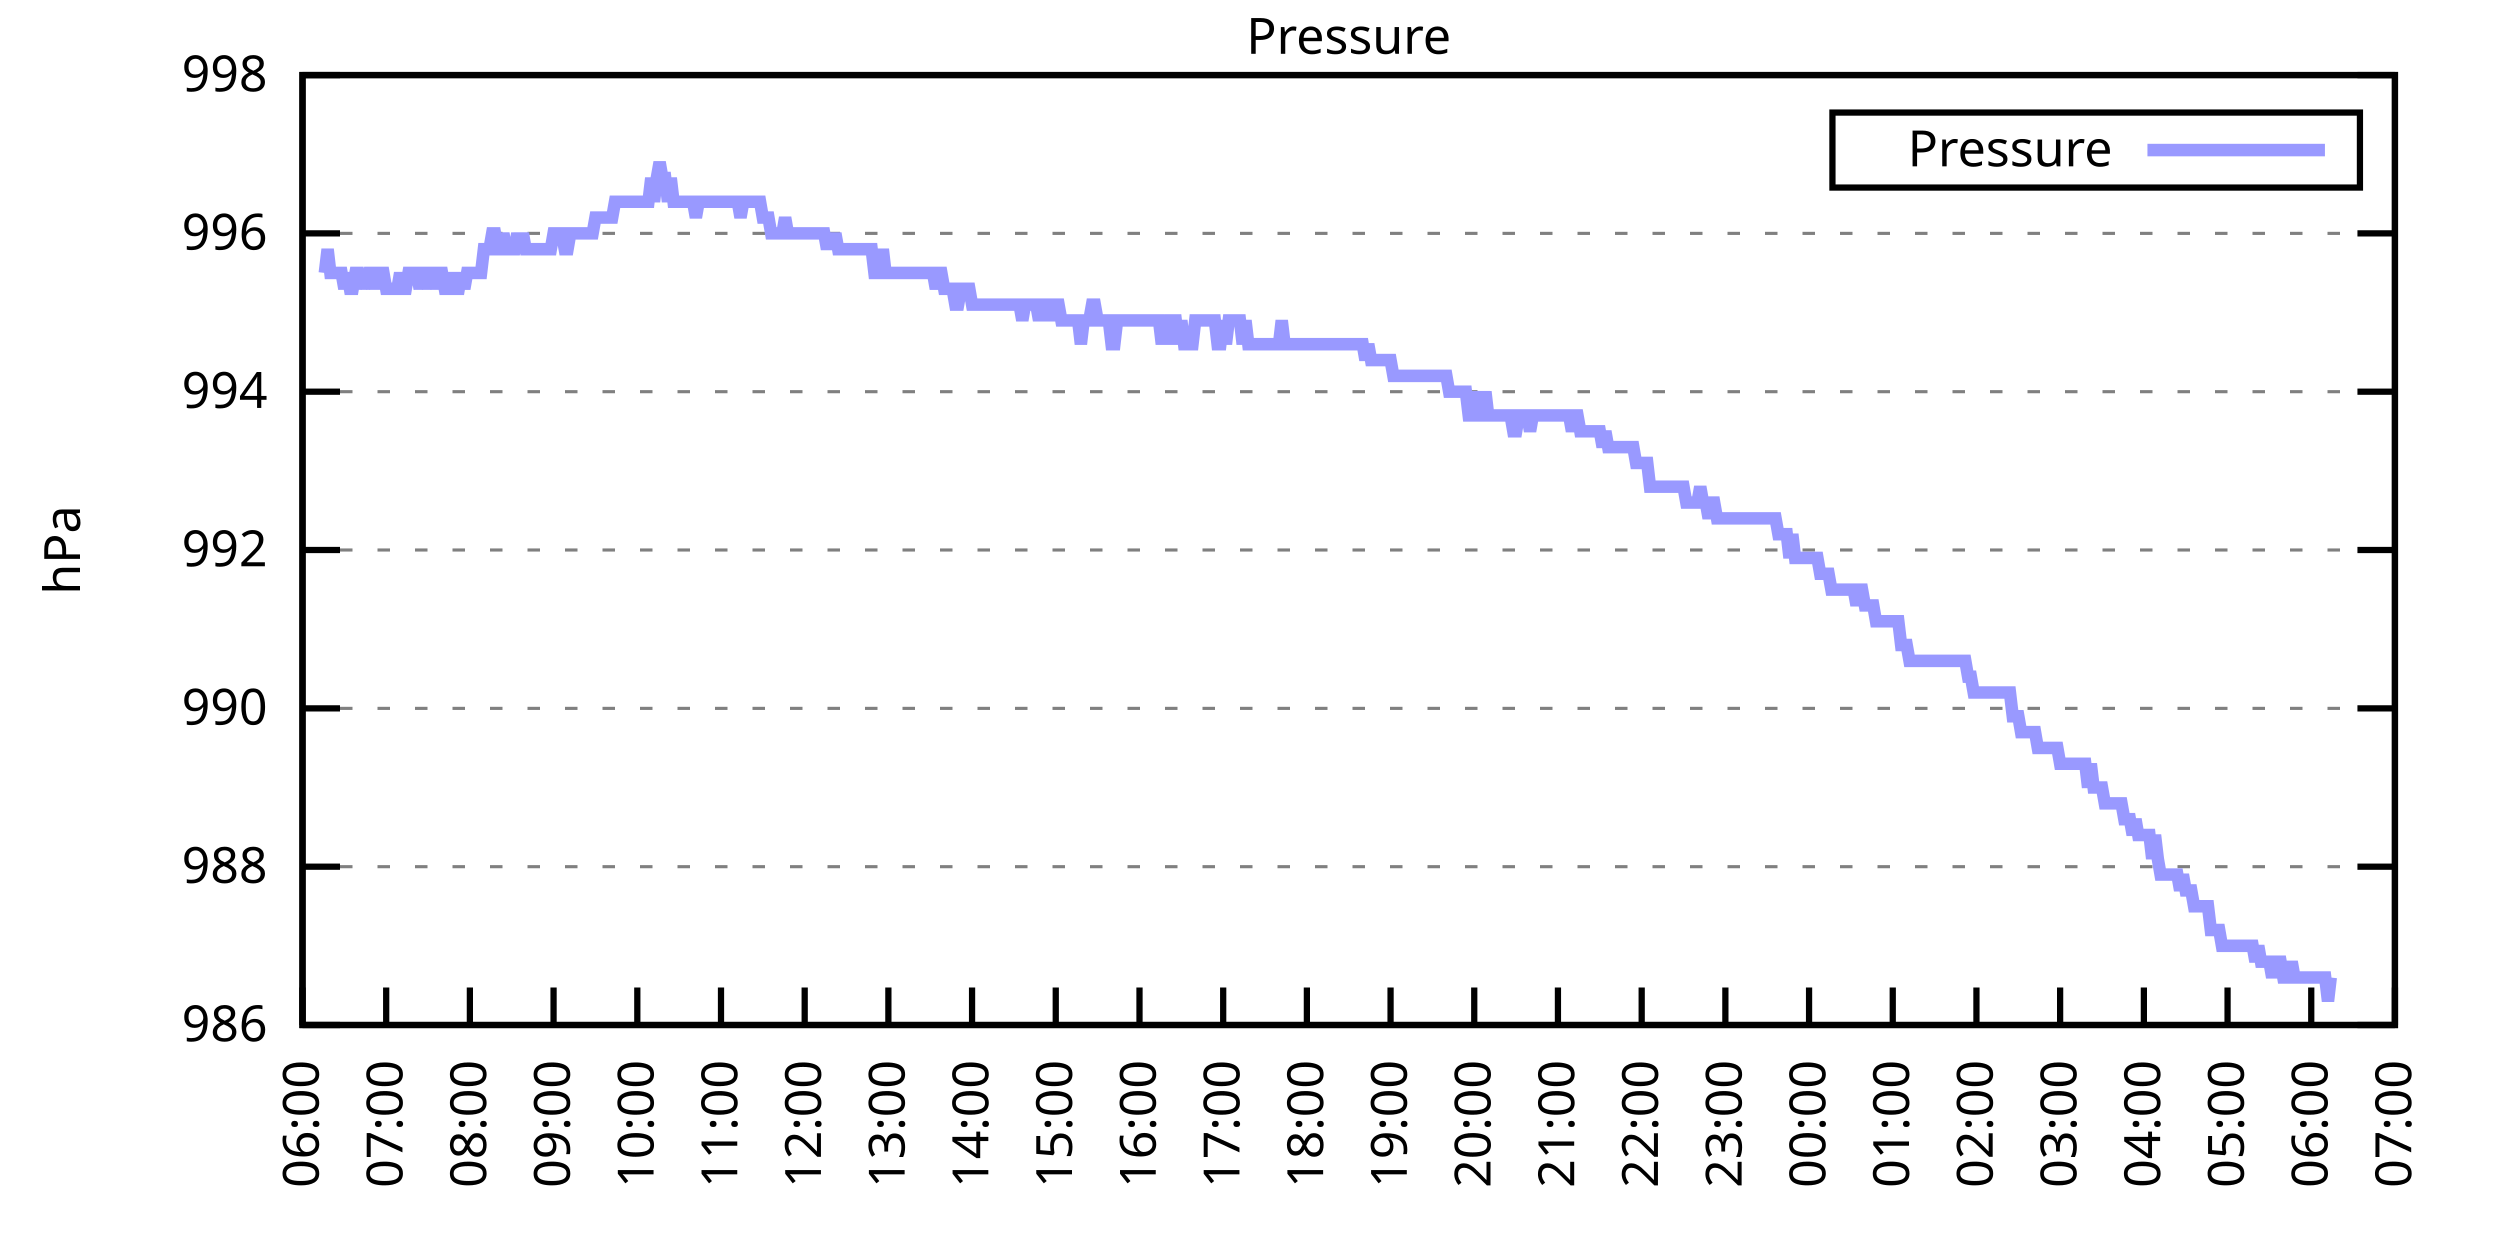
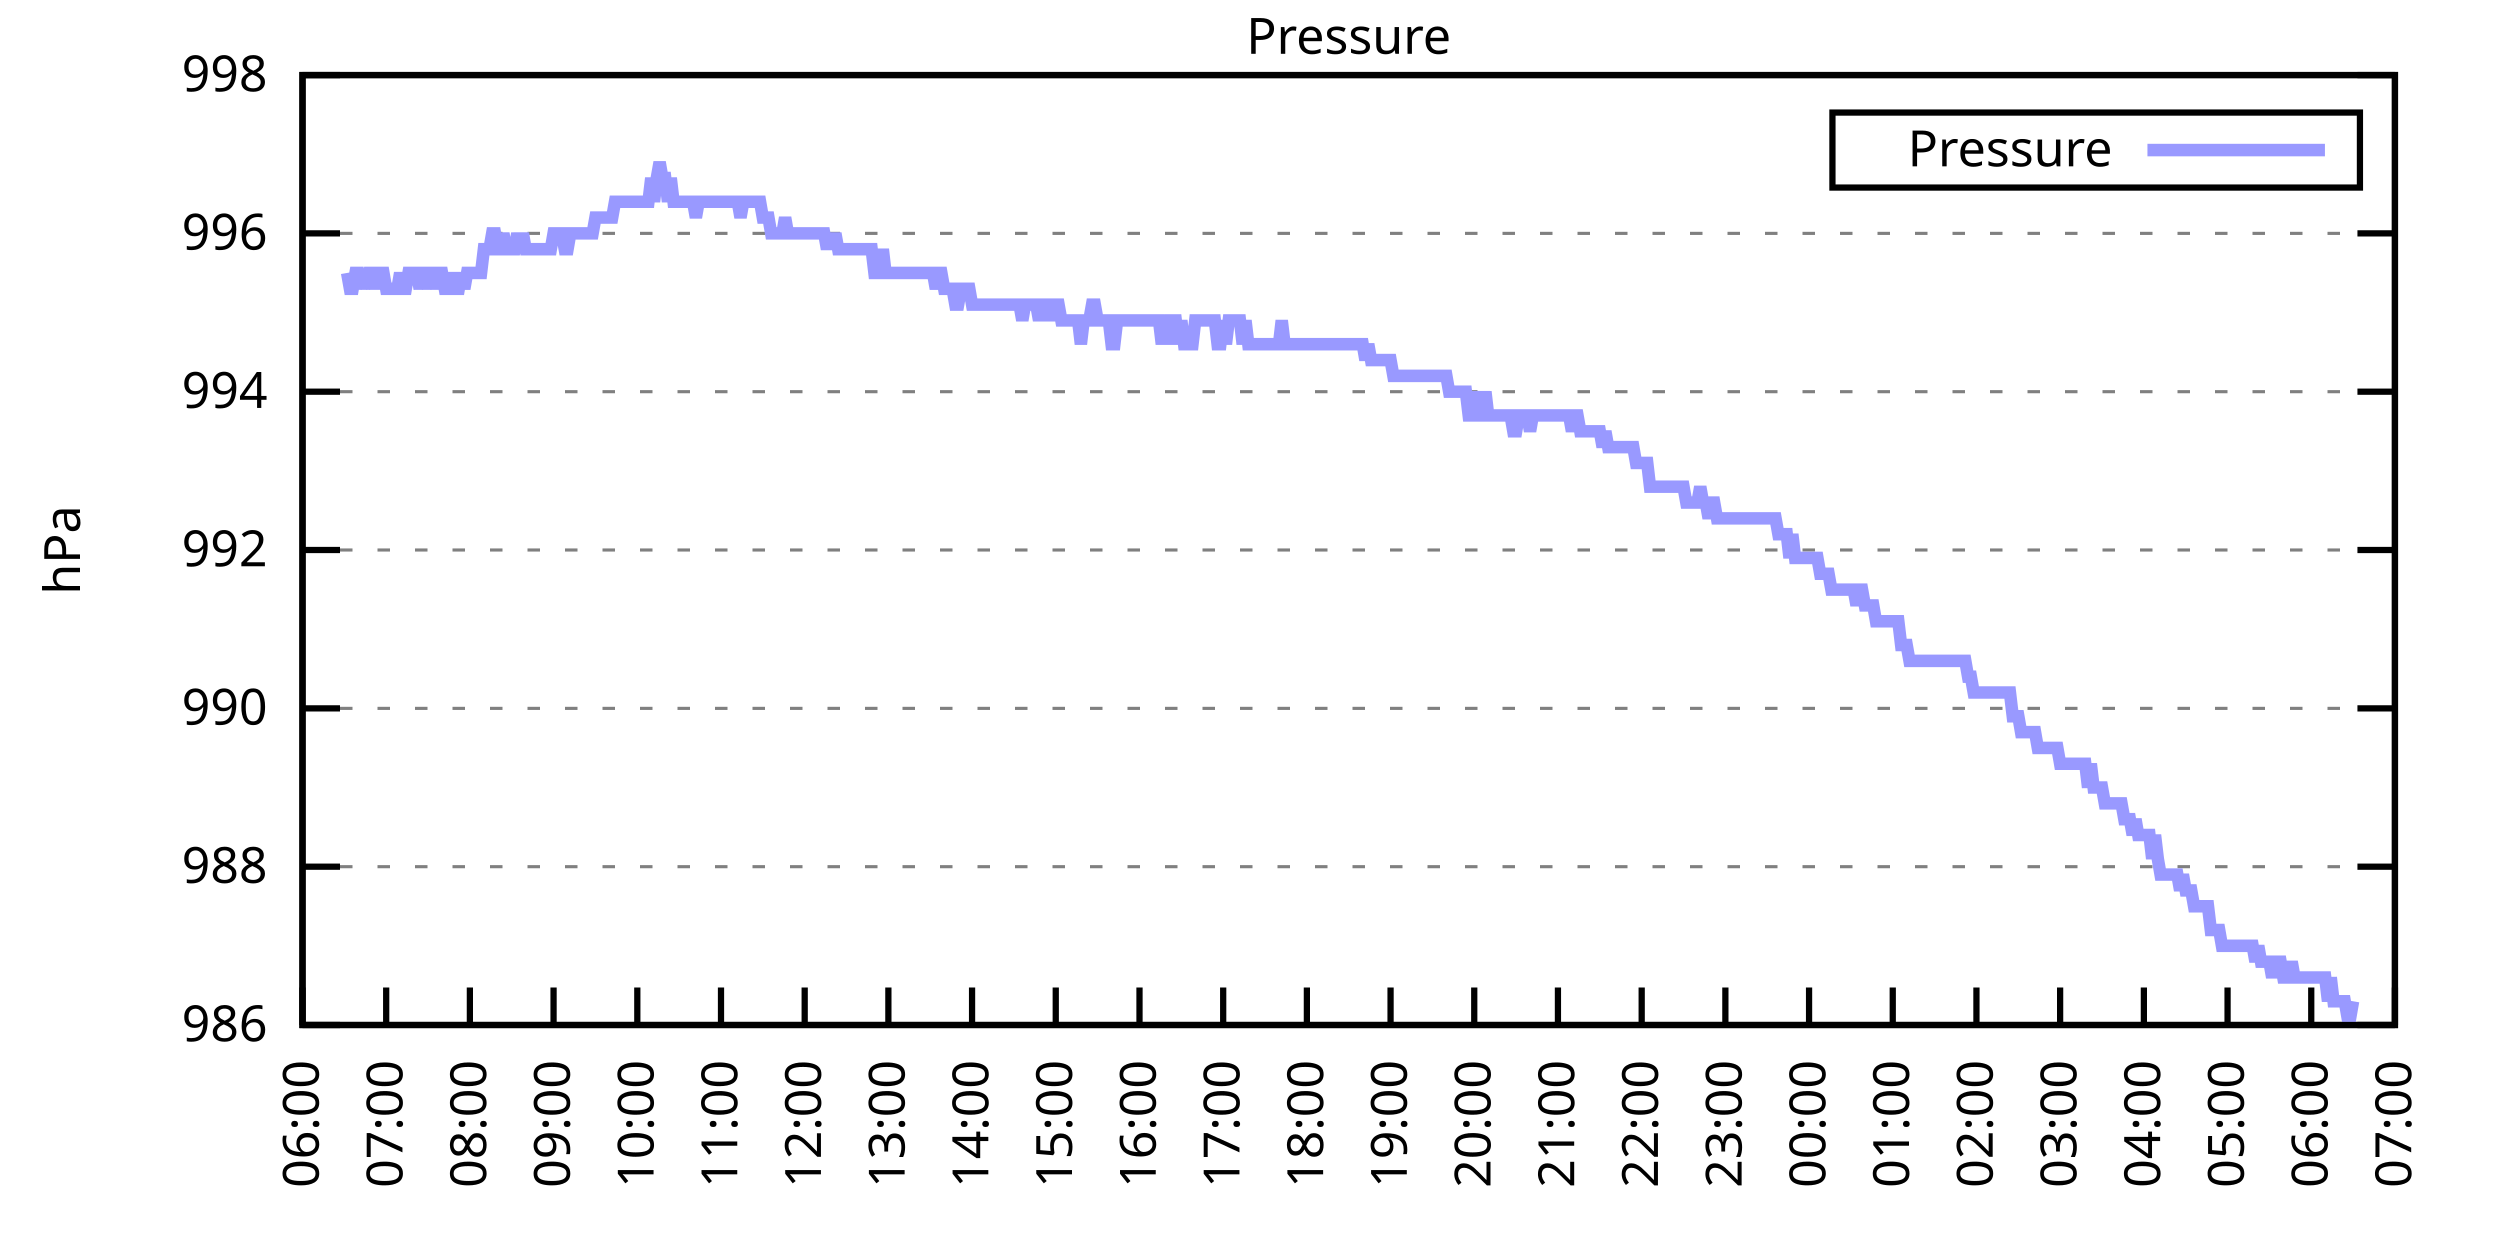
<svg xmlns="http://www.w3.org/2000/svg" xmlns:xlink="http://www.w3.org/1999/xlink" width="400" height="200" viewBox="0 0 400 200">
  <g id="gnuplot_canvas">
    <rect x="0" y="0" width="400" height="200" fill="none" />
    <defs>
      <circle id="gpDot" r="0.5" stroke-width="0.5" stroke="currentColor" />
      <path id="gpPt0" stroke-width="0.333" stroke="currentColor" d="M-1,0 h2 M0,-1 v2" />
      <path id="gpPt1" stroke-width="0.333" stroke="currentColor" d="M-1,-1 L1,1 M1,-1 L-1,1" />
      <path id="gpPt2" stroke-width="0.333" stroke="currentColor" d="M-1,0 L1,0 M0,-1 L0,1 M-1,-1 L1,1 M-1,1 L1,-1" />
      <rect id="gpPt3" stroke-width="0.333" stroke="currentColor" x="-1" y="-1" width="2" height="2" />
      <rect id="gpPt4" stroke-width="0.333" stroke="currentColor" fill="currentColor" x="-1" y="-1" width="2" height="2" />
      <circle id="gpPt5" stroke-width="0.333" stroke="currentColor" cx="0" cy="0" r="1" />
      <use xlink:href="#gpPt5" id="gpPt6" fill="currentColor" stroke="none" />
      <path id="gpPt7" stroke-width="0.333" stroke="currentColor" d="M0,-1.33 L-1.33,0.67 L1.33,0.67 z" />
      <use xlink:href="#gpPt7" id="gpPt8" fill="currentColor" stroke="none" />
      <use xlink:href="#gpPt7" id="gpPt9" stroke="currentColor" transform="rotate(180)" />
      <use xlink:href="#gpPt9" id="gpPt10" fill="currentColor" stroke="none" />
      <use xlink:href="#gpPt3" id="gpPt11" stroke="currentColor" transform="rotate(45)" />
      <use xlink:href="#gpPt11" id="gpPt12" fill="currentColor" stroke="none" />
      <path id="gpPt13" stroke-width="0.333" stroke="currentColor" d="M0,1.330 L1.265,0.411 L0.782,-1.067 L-0.782,-1.076 L-1.265,0.411 z" />
      <use xlink:href="#gpPt13" id="gpPt14" fill="currentColor" stroke="none" />
      <filter id="textbox" filterUnits="objectBoundingBox" x="0" y="0" height="1" width="1">
        <feFlood flood-color="white" flood-opacity="1" result="bgnd" />
        <feComposite in="SourceGraphic" in2="bgnd" operator="atop" />
      </filter>
      <filter id="greybox" filterUnits="objectBoundingBox" x="0" y="0" height="1" width="1">
        <feFlood flood-color="lightgrey" flood-opacity="1" result="grey" />
        <feComposite in="SourceGraphic" in2="grey" operator="atop" />
      </filter>
    </defs>
    <g fill="none" color="white" stroke="currentColor" stroke-width="1.00" stroke-linecap="butt" stroke-linejoin="miter">
</g>
    <g fill="none" color="black" stroke="currentColor" stroke-width="1.00" stroke-linecap="butt" stroke-linejoin="miter">
      <g stroke="none" shape-rendering="crispEdges">
        <polygon fill="rgb(255, 255, 255)" points="48.40,164.00 383.18,164.00 383.18,12.02 48.40,12.02 " />
      </g>
    </g>
    <g fill="none" color="black" stroke="currentColor" stroke-width="1.00" stroke-linecap="butt" stroke-linejoin="miter">
</g>
    <g fill="none" color="black" stroke="black" stroke-width="0.50" stroke-linecap="butt" stroke-linejoin="miter">
</g>
    <g fill="none" color="gray" stroke="currentColor" stroke-width="0.50" stroke-linecap="butt" stroke-linejoin="miter">
      <path stroke="gray" stroke-dasharray="2,4" class="gridline" d="M48.40,164.00 L383.19,164.00  " />
    </g>
    <g fill="none" color="gray" stroke="gray" stroke-width="1.00" stroke-linecap="butt" stroke-linejoin="miter">
</g>
    <g fill="none" color="black" stroke="currentColor" stroke-width="1.00" stroke-linecap="butt" stroke-linejoin="miter">
      <path stroke="black" d="M48.40,164.00 L54.40,164.00 M383.19,164.00 L377.19,164.00  " />
      <g transform="translate(42.80,166.60)" stroke="none" fill="black" font-family="Sans" font-size="8.00" text-anchor="end">
        <text>
          <tspan font-family="Sans"> 986</tspan>
        </text>
      </g>
    </g>
    <g fill="none" color="black" stroke="currentColor" stroke-width="1.00" stroke-linecap="butt" stroke-linejoin="miter">
</g>
    <g fill="none" color="black" stroke="black" stroke-width="0.50" stroke-linecap="butt" stroke-linejoin="miter">
</g>
    <g fill="none" color="gray" stroke="currentColor" stroke-width="0.50" stroke-linecap="butt" stroke-linejoin="miter">
      <path stroke="gray" stroke-dasharray="2,4" class="gridline" d="M48.40,138.67 L383.19,138.67  " />
    </g>
    <g fill="none" color="gray" stroke="gray" stroke-width="1.00" stroke-linecap="butt" stroke-linejoin="miter">
</g>
    <g fill="none" color="black" stroke="currentColor" stroke-width="1.00" stroke-linecap="butt" stroke-linejoin="miter">
      <path stroke="black" d="M48.40,138.67 L54.40,138.67 M383.19,138.67 L377.19,138.67  " />
      <g transform="translate(42.80,141.27)" stroke="none" fill="black" font-family="Sans" font-size="8.00" text-anchor="end">
        <text>
          <tspan font-family="Sans"> 988</tspan>
        </text>
      </g>
    </g>
    <g fill="none" color="black" stroke="currentColor" stroke-width="1.00" stroke-linecap="butt" stroke-linejoin="miter">
</g>
    <g fill="none" color="black" stroke="black" stroke-width="0.50" stroke-linecap="butt" stroke-linejoin="miter">
</g>
    <g fill="none" color="gray" stroke="currentColor" stroke-width="0.50" stroke-linecap="butt" stroke-linejoin="miter">
      <path stroke="gray" stroke-dasharray="2,4" class="gridline" d="M48.40,113.34 L383.19,113.34  " />
    </g>
    <g fill="none" color="gray" stroke="gray" stroke-width="1.00" stroke-linecap="butt" stroke-linejoin="miter">
</g>
    <g fill="none" color="black" stroke="currentColor" stroke-width="1.00" stroke-linecap="butt" stroke-linejoin="miter">
      <path stroke="black" d="M48.40,113.34 L54.40,113.34 M383.19,113.34 L377.19,113.34  " />
      <g transform="translate(42.80,115.94)" stroke="none" fill="black" font-family="Sans" font-size="8.00" text-anchor="end">
        <text>
          <tspan font-family="Sans"> 990</tspan>
        </text>
      </g>
    </g>
    <g fill="none" color="black" stroke="currentColor" stroke-width="1.00" stroke-linecap="butt" stroke-linejoin="miter">
</g>
    <g fill="none" color="black" stroke="black" stroke-width="0.50" stroke-linecap="butt" stroke-linejoin="miter">
</g>
    <g fill="none" color="gray" stroke="currentColor" stroke-width="0.50" stroke-linecap="butt" stroke-linejoin="miter">
      <path stroke="gray" stroke-dasharray="2,4" class="gridline" d="M48.40,88.00 L383.19,88.00  " />
    </g>
    <g fill="none" color="gray" stroke="gray" stroke-width="1.00" stroke-linecap="butt" stroke-linejoin="miter">
</g>
    <g fill="none" color="black" stroke="currentColor" stroke-width="1.00" stroke-linecap="butt" stroke-linejoin="miter">
      <path stroke="black" d="M48.40,88.00 L54.40,88.00 M383.19,88.00 L377.19,88.00  " />
      <g transform="translate(42.80,90.60)" stroke="none" fill="black" font-family="Sans" font-size="8.00" text-anchor="end">
        <text>
          <tspan font-family="Sans"> 992</tspan>
        </text>
      </g>
    </g>
    <g fill="none" color="black" stroke="currentColor" stroke-width="1.00" stroke-linecap="butt" stroke-linejoin="miter">
</g>
    <g fill="none" color="black" stroke="black" stroke-width="0.50" stroke-linecap="butt" stroke-linejoin="miter">
</g>
    <g fill="none" color="gray" stroke="currentColor" stroke-width="0.50" stroke-linecap="butt" stroke-linejoin="miter">
      <path stroke="gray" stroke-dasharray="2,4" class="gridline" d="M48.40,62.67 L383.19,62.67  " />
    </g>
    <g fill="none" color="gray" stroke="gray" stroke-width="1.00" stroke-linecap="butt" stroke-linejoin="miter">
</g>
    <g fill="none" color="black" stroke="currentColor" stroke-width="1.00" stroke-linecap="butt" stroke-linejoin="miter">
      <path stroke="black" d="M48.40,62.67 L54.40,62.67 M383.19,62.67 L377.19,62.67  " />
      <g transform="translate(42.80,65.27)" stroke="none" fill="black" font-family="Sans" font-size="8.00" text-anchor="end">
        <text>
          <tspan font-family="Sans"> 994</tspan>
        </text>
      </g>
    </g>
    <g fill="none" color="black" stroke="currentColor" stroke-width="1.00" stroke-linecap="butt" stroke-linejoin="miter">
</g>
    <g fill="none" color="black" stroke="black" stroke-width="0.50" stroke-linecap="butt" stroke-linejoin="miter">
</g>
    <g fill="none" color="gray" stroke="currentColor" stroke-width="0.50" stroke-linecap="butt" stroke-linejoin="miter">
      <path stroke="gray" stroke-dasharray="2,4" class="gridline" d="M48.40,37.34 L383.19,37.34  " />
    </g>
    <g fill="none" color="gray" stroke="gray" stroke-width="1.00" stroke-linecap="butt" stroke-linejoin="miter">
</g>
    <g fill="none" color="black" stroke="currentColor" stroke-width="1.00" stroke-linecap="butt" stroke-linejoin="miter">
      <path stroke="black" d="M48.40,37.34 L54.40,37.34 M383.19,37.34 L377.19,37.34  " />
      <g transform="translate(42.80,39.94)" stroke="none" fill="black" font-family="Sans" font-size="8.00" text-anchor="end">
        <text>
          <tspan font-family="Sans"> 996</tspan>
        </text>
      </g>
    </g>
    <g fill="none" color="black" stroke="currentColor" stroke-width="1.00" stroke-linecap="butt" stroke-linejoin="miter">
</g>
    <g fill="none" color="black" stroke="black" stroke-width="0.50" stroke-linecap="butt" stroke-linejoin="miter">
</g>
    <g fill="none" color="gray" stroke="currentColor" stroke-width="0.50" stroke-linecap="butt" stroke-linejoin="miter">
      <path stroke="gray" stroke-dasharray="2,4" class="gridline" d="M48.40,12.01 L383.19,12.01  " />
    </g>
    <g fill="none" color="gray" stroke="gray" stroke-width="1.00" stroke-linecap="butt" stroke-linejoin="miter">
</g>
    <g fill="none" color="black" stroke="currentColor" stroke-width="1.00" stroke-linecap="butt" stroke-linejoin="miter">
      <path stroke="black" d="M48.40,12.01 L54.40,12.01 M383.19,12.01 L377.19,12.01  " />
      <g transform="translate(42.80,14.61)" stroke="none" fill="black" font-family="Sans" font-size="8.00" text-anchor="end">
        <text>
          <tspan font-family="Sans"> 998</tspan>
        </text>
      </g>
    </g>
    <g fill="none" color="black" stroke="currentColor" stroke-width="1.00" stroke-linecap="butt" stroke-linejoin="miter">
      <path stroke="black" d="M48.40,164.00 L48.40,158.00  " />
      <g transform="translate(51.00,169.60) rotate(270.00)" stroke="none" fill="black" font-family="Sans" font-size="8.00" text-anchor="end">
        <text>
          <tspan font-family="Sans">06:00</tspan>
        </text>
      </g>
    </g>
    <g fill="none" color="black" stroke="currentColor" stroke-width="1.00" stroke-linecap="butt" stroke-linejoin="miter">
      <path stroke="black" d="M61.79,164.00 L61.79,158.00  " />
      <g transform="translate(64.39,169.60) rotate(270.00)" stroke="none" fill="black" font-family="Sans" font-size="8.00" text-anchor="end">
        <text>
          <tspan font-family="Sans">07:00</tspan>
        </text>
      </g>
    </g>
    <g fill="none" color="black" stroke="currentColor" stroke-width="1.00" stroke-linecap="butt" stroke-linejoin="miter">
      <path stroke="black" d="M75.18,164.00 L75.18,158.00  " />
      <g transform="translate(77.78,169.60) rotate(270.00)" stroke="none" fill="black" font-family="Sans" font-size="8.00" text-anchor="end">
        <text>
          <tspan font-family="Sans">08:00</tspan>
        </text>
      </g>
    </g>
    <g fill="none" color="black" stroke="currentColor" stroke-width="1.00" stroke-linecap="butt" stroke-linejoin="miter">
      <path stroke="black" d="M88.57,164.00 L88.57,158.00  " />
      <g transform="translate(91.17,169.60) rotate(270.00)" stroke="none" fill="black" font-family="Sans" font-size="8.00" text-anchor="end">
        <text>
          <tspan font-family="Sans">09:00</tspan>
        </text>
      </g>
    </g>
    <g fill="none" color="black" stroke="currentColor" stroke-width="1.00" stroke-linecap="butt" stroke-linejoin="miter">
      <path stroke="black" d="M101.97,164.00 L101.97,158.00  " />
      <g transform="translate(104.57,169.60) rotate(270.00)" stroke="none" fill="black" font-family="Sans" font-size="8.00" text-anchor="end">
        <text>
          <tspan font-family="Sans">10:00</tspan>
        </text>
      </g>
    </g>
    <g fill="none" color="black" stroke="currentColor" stroke-width="1.00" stroke-linecap="butt" stroke-linejoin="miter">
      <path stroke="black" d="M115.36,164.00 L115.36,158.00  " />
      <g transform="translate(117.96,169.60) rotate(270.00)" stroke="none" fill="black" font-family="Sans" font-size="8.00" text-anchor="end">
        <text>
          <tspan font-family="Sans">11:00</tspan>
        </text>
      </g>
    </g>
    <g fill="none" color="black" stroke="currentColor" stroke-width="1.00" stroke-linecap="butt" stroke-linejoin="miter">
      <path stroke="black" d="M128.75,164.00 L128.75,158.00  " />
      <g transform="translate(131.35,169.60) rotate(270.00)" stroke="none" fill="black" font-family="Sans" font-size="8.00" text-anchor="end">
        <text>
          <tspan font-family="Sans">12:00</tspan>
        </text>
      </g>
    </g>
    <g fill="none" color="black" stroke="currentColor" stroke-width="1.00" stroke-linecap="butt" stroke-linejoin="miter">
      <path stroke="black" d="M142.14,164.00 L142.14,158.00  " />
      <g transform="translate(144.74,169.60) rotate(270.00)" stroke="none" fill="black" font-family="Sans" font-size="8.00" text-anchor="end">
        <text>
          <tspan font-family="Sans">13:00</tspan>
        </text>
      </g>
    </g>
    <g fill="none" color="black" stroke="currentColor" stroke-width="1.00" stroke-linecap="butt" stroke-linejoin="miter">
      <path stroke="black" d="M155.53,164.00 L155.53,158.00  " />
      <g transform="translate(158.13,169.60) rotate(270.00)" stroke="none" fill="black" font-family="Sans" font-size="8.00" text-anchor="end">
        <text>
          <tspan font-family="Sans">14:00</tspan>
        </text>
      </g>
    </g>
    <g fill="none" color="black" stroke="currentColor" stroke-width="1.00" stroke-linecap="butt" stroke-linejoin="miter">
      <path stroke="black" d="M168.92,164.00 L168.92,158.00  " />
      <g transform="translate(171.52,169.60) rotate(270.00)" stroke="none" fill="black" font-family="Sans" font-size="8.00" text-anchor="end">
        <text>
          <tspan font-family="Sans">15:00</tspan>
        </text>
      </g>
    </g>
    <g fill="none" color="black" stroke="currentColor" stroke-width="1.00" stroke-linecap="butt" stroke-linejoin="miter">
      <path stroke="black" d="M182.32,164.00 L182.32,158.00  " />
      <g transform="translate(184.92,169.60) rotate(270.00)" stroke="none" fill="black" font-family="Sans" font-size="8.00" text-anchor="end">
        <text>
          <tspan font-family="Sans">16:00</tspan>
        </text>
      </g>
    </g>
    <g fill="none" color="black" stroke="currentColor" stroke-width="1.00" stroke-linecap="butt" stroke-linejoin="miter">
      <path stroke="black" d="M195.71,164.00 L195.71,158.00  " />
      <g transform="translate(198.31,169.60) rotate(270.00)" stroke="none" fill="black" font-family="Sans" font-size="8.00" text-anchor="end">
        <text>
          <tspan font-family="Sans">17:00</tspan>
        </text>
      </g>
    </g>
    <g fill="none" color="black" stroke="currentColor" stroke-width="1.00" stroke-linecap="butt" stroke-linejoin="miter">
      <path stroke="black" d="M209.10,164.00 L209.10,158.00  " />
      <g transform="translate(211.70,169.60) rotate(270.00)" stroke="none" fill="black" font-family="Sans" font-size="8.00" text-anchor="end">
        <text>
          <tspan font-family="Sans">18:00</tspan>
        </text>
      </g>
    </g>
    <g fill="none" color="black" stroke="currentColor" stroke-width="1.00" stroke-linecap="butt" stroke-linejoin="miter">
      <path stroke="black" d="M222.49,164.00 L222.49,158.00  " />
      <g transform="translate(225.09,169.60) rotate(270.00)" stroke="none" fill="black" font-family="Sans" font-size="8.00" text-anchor="end">
        <text>
          <tspan font-family="Sans">19:00</tspan>
        </text>
      </g>
    </g>
    <g fill="none" color="black" stroke="currentColor" stroke-width="1.00" stroke-linecap="butt" stroke-linejoin="miter">
      <path stroke="black" d="M235.88,164.00 L235.88,158.00  " />
      <g transform="translate(238.48,169.60) rotate(270.00)" stroke="none" fill="black" font-family="Sans" font-size="8.00" text-anchor="end">
        <text>
          <tspan font-family="Sans">20:00</tspan>
        </text>
      </g>
    </g>
    <g fill="none" color="black" stroke="currentColor" stroke-width="1.00" stroke-linecap="butt" stroke-linejoin="miter">
      <path stroke="black" d="M249.27,164.00 L249.27,158.00  " />
      <g transform="translate(251.87,169.60) rotate(270.00)" stroke="none" fill="black" font-family="Sans" font-size="8.00" text-anchor="end">
        <text>
          <tspan font-family="Sans">21:00</tspan>
        </text>
      </g>
    </g>
    <g fill="none" color="black" stroke="currentColor" stroke-width="1.00" stroke-linecap="butt" stroke-linejoin="miter">
      <path stroke="black" d="M262.67,164.00 L262.67,158.00  " />
      <g transform="translate(265.27,169.60) rotate(270.00)" stroke="none" fill="black" font-family="Sans" font-size="8.00" text-anchor="end">
        <text>
          <tspan font-family="Sans">22:00</tspan>
        </text>
      </g>
    </g>
    <g fill="none" color="black" stroke="currentColor" stroke-width="1.00" stroke-linecap="butt" stroke-linejoin="miter">
      <path stroke="black" d="M276.06,164.00 L276.06,158.00  " />
      <g transform="translate(278.66,169.60) rotate(270.00)" stroke="none" fill="black" font-family="Sans" font-size="8.00" text-anchor="end">
        <text>
          <tspan font-family="Sans">23:00</tspan>
        </text>
      </g>
    </g>
    <g fill="none" color="black" stroke="currentColor" stroke-width="1.00" stroke-linecap="butt" stroke-linejoin="miter">
      <path stroke="black" d="M289.45,164.00 L289.45,158.00  " />
      <g transform="translate(292.05,169.60) rotate(270.00)" stroke="none" fill="black" font-family="Sans" font-size="8.00" text-anchor="end">
        <text>
          <tspan font-family="Sans">00:00</tspan>
        </text>
      </g>
    </g>
    <g fill="none" color="black" stroke="currentColor" stroke-width="1.00" stroke-linecap="butt" stroke-linejoin="miter">
      <path stroke="black" d="M302.84,164.00 L302.84,158.00  " />
      <g transform="translate(305.44,169.60) rotate(270.00)" stroke="none" fill="black" font-family="Sans" font-size="8.00" text-anchor="end">
        <text>
          <tspan font-family="Sans">01:00</tspan>
        </text>
      </g>
    </g>
    <g fill="none" color="black" stroke="currentColor" stroke-width="1.00" stroke-linecap="butt" stroke-linejoin="miter">
      <path stroke="black" d="M316.23,164.00 L316.23,158.00  " />
      <g transform="translate(318.83,169.60) rotate(270.00)" stroke="none" fill="black" font-family="Sans" font-size="8.00" text-anchor="end">
        <text>
          <tspan font-family="Sans">02:00</tspan>
        </text>
      </g>
    </g>
    <g fill="none" color="black" stroke="currentColor" stroke-width="1.00" stroke-linecap="butt" stroke-linejoin="miter">
      <path stroke="black" d="M329.62,164.00 L329.62,158.00  " />
      <g transform="translate(332.22,169.60) rotate(270.00)" stroke="none" fill="black" font-family="Sans" font-size="8.00" text-anchor="end">
        <text>
          <tspan font-family="Sans">03:00</tspan>
        </text>
      </g>
    </g>
    <g fill="none" color="black" stroke="currentColor" stroke-width="1.00" stroke-linecap="butt" stroke-linejoin="miter">
      <path stroke="black" d="M343.02,164.00 L343.02,158.00  " />
      <g transform="translate(345.62,169.60) rotate(270.00)" stroke="none" fill="black" font-family="Sans" font-size="8.00" text-anchor="end">
        <text>
          <tspan font-family="Sans">04:00</tspan>
        </text>
      </g>
    </g>
    <g fill="none" color="black" stroke="currentColor" stroke-width="1.00" stroke-linecap="butt" stroke-linejoin="miter">
      <path stroke="black" d="M356.41,164.00 L356.41,158.00  " />
      <g transform="translate(359.01,169.60) rotate(270.00)" stroke="none" fill="black" font-family="Sans" font-size="8.00" text-anchor="end">
        <text>
          <tspan font-family="Sans">05:00</tspan>
        </text>
      </g>
    </g>
    <g fill="none" color="black" stroke="currentColor" stroke-width="1.00" stroke-linecap="butt" stroke-linejoin="miter">
      <path stroke="black" d="M369.80,164.00 L369.80,158.00  " />
      <g transform="translate(372.40,169.60) rotate(270.00)" stroke="none" fill="black" font-family="Sans" font-size="8.00" text-anchor="end">
        <text>
          <tspan font-family="Sans">06:00</tspan>
        </text>
      </g>
    </g>
    <g fill="none" color="black" stroke="currentColor" stroke-width="1.00" stroke-linecap="butt" stroke-linejoin="miter">
      <path stroke="black" d="M383.19,164.00 L383.19,158.00  " />
      <g transform="translate(385.79,169.60) rotate(270.00)" stroke="none" fill="black" font-family="Sans" font-size="8.00" text-anchor="end">
        <text>
          <tspan font-family="Sans">07:00</tspan>
        </text>
      </g>
    </g>
    <g fill="none" color="black" stroke="currentColor" stroke-width="1.00" stroke-linecap="butt" stroke-linejoin="miter">
</g>
    <g fill="none" color="black" stroke="currentColor" stroke-width="1.00" stroke-linecap="butt" stroke-linejoin="miter">
      <path stroke="black" d="M48.40,12.01 L48.40,164.00 L383.19,164.00 L383.19,12.01 L48.40,12.01 Z  " />
    </g>
    <g fill="none" color="black" stroke="currentColor" stroke-width="1.00" stroke-linecap="butt" stroke-linejoin="miter">
</g>
    <g fill="none" color="black" stroke="currentColor" stroke-width="1.00" stroke-linecap="butt" stroke-linejoin="miter">
      <path stroke="black" d="M293.19,30.01 L293.19,18.01 L377.59,18.01 L377.59,30.01 L293.19,30.01 Z  " />
    </g>
    <g id="Pressure_plot_1">
      <g fill="none" color="white" stroke="black" stroke-width="2.00" stroke-linecap="butt" stroke-linejoin="miter">
</g>
      <g fill="none" color="black" stroke="currentColor" stroke-width="2.00" stroke-linecap="butt" stroke-linejoin="miter">
        <g transform="translate(337.99,26.61)" stroke="none" fill="black" font-family="Sans" font-size="8.00" text-anchor="end">
          <text>
            <tspan font-family="Sans">Pressure</tspan>
          </text>
        </g>
      </g>
      <g fill="none" color="black" stroke="currentColor" stroke-width="2.00" stroke-linecap="butt" stroke-linejoin="miter">
-         <path stroke="rgb(153, 153, 255)" d="M343.59,24.01 L371.99,24.01 M51.97,43.67 L52.42,39.87 L52.86,43.67 L53.31,43.67 L53.76,43.67 L54.20,43.67   L54.65,43.67 L55.10,46.21 L55.54,43.67 L55.99,46.21 L56.43,46.21 L56.88,43.67 L57.33,43.67 L57.77,46.21   L58.22,43.67 L58.67,46.21 L59.11,43.67 L59.56,43.67 L60.01,46.21 L60.45,43.67 L60.90,43.67 L61.35,43.67   L61.79,46.21 L62.24,46.21 L62.68,46.21 L63.13,46.21 L63.58,46.21 L64.02,43.67 L64.47,46.21 L64.92,46.21   L65.36,43.67 L65.81,43.67 L66.26,43.67 L66.70,43.67 L67.15,46.21 L67.59,43.67 L68.04,43.67 L68.49,46.21   L68.93,43.67 L69.38,43.67 L69.83,46.21 L70.27,43.67 L70.72,43.67 L71.17,46.21 L71.61,46.21 L72.06,46.21   L72.50,43.67 L72.95,46.21 L73.40,46.21 L73.84,43.67 L74.29,46.21 L74.74,43.67 L75.18,43.67 L75.63,43.67   L76.08,43.67 L76.52,43.67 L76.97,43.67 L77.42,39.87 L77.86,39.87 L78.31,39.87 L78.75,37.34 L79.20,37.34   L79.65,39.87 L80.09,39.87 L80.54,37.34 L80.99,39.87 L81.43,39.87 L81.88,39.87 L82.33,39.87 L82.77,37.34   L83.22,39.87 L83.66,37.34 L84.11,39.87 L84.56,39.87 L85.00,39.87 L85.45,39.87 L85.90,39.87 L86.34,39.87   L86.79,39.87 L87.24,39.87 L87.68,39.87 L88.13,39.87 L88.57,37.34 L89.02,37.34 L89.47,37.34 L89.91,37.34   L90.36,39.87 L90.81,39.87 L91.25,37.34 L91.70,37.34 L92.15,37.34 L92.59,37.34 L93.04,37.34 L93.49,37.34   L93.93,37.34 L94.38,37.34 L94.82,37.34 L95.27,34.81 L95.72,34.81 L96.16,34.81 L96.61,34.81 L97.06,34.81   L97.50,34.81 L97.95,34.81 L98.40,32.28 L98.84,32.28 L99.29,32.28 L99.73,32.28 L100.18,32.28 L100.63,32.28   L101.07,32.28 L101.52,32.28 L101.97,32.28 L102.41,32.28 L102.86,32.28 L103.31,32.28 L103.75,32.28 L104.20,28.48   L104.64,32.28 L105.09,28.48 L105.54,25.94 L105.98,28.48 L106.43,28.48 L106.88,32.28 L107.32,28.48 L107.77,32.28   L108.22,32.28 L108.66,32.28 L109.11,32.28 L109.55,32.28 L110.00,32.28 L110.45,32.28 L110.89,32.28 L111.34,34.81   L111.79,32.28 L112.23,32.28 L112.68,32.28 L113.13,32.28 L113.57,32.28 L114.02,32.28 L114.47,32.28 L114.91,32.28   L115.36,32.28 L115.80,32.28 L116.25,32.28 L116.70,32.28 L117.14,32.28 L117.59,32.28 L118.04,32.28 L118.48,34.81   L118.93,32.28 L119.38,32.28 L119.82,32.28 L120.27,32.28 L120.71,32.28 L121.16,32.28 L121.61,32.28 L122.05,34.81   L122.50,34.81 L122.95,34.81 L123.39,37.34 L123.84,37.34 L124.29,37.34 L124.73,37.34 L125.18,37.34 L125.62,34.81   L126.07,37.34 L126.52,37.34 L126.96,37.34 L127.41,37.34 L127.86,37.34 L128.30,37.34 L128.75,37.34 L129.20,37.34   L129.64,37.34 L130.09,37.34 L130.54,37.34 L130.98,37.34 L131.43,37.34 L131.87,37.34 L132.32,39.87 L132.77,37.34   L133.21,39.87 L133.66,37.34 L134.11,39.87 L134.55,39.87 L135.00,39.87 L135.45,39.87 L135.89,39.87 L136.34,39.87   L136.78,39.87 L137.23,39.87 L137.68,39.87 L138.12,39.87 L138.57,39.87 L139.02,39.87 L139.46,39.87 L139.91,43.67   L140.36,43.67 L140.80,43.67 L141.25,39.87 L141.69,43.67 L142.14,43.67 L142.59,43.67 L143.03,43.67 L143.48,43.67   L143.93,43.67 L144.37,43.67 L144.82,43.67 L145.27,43.67 L145.71,43.67 L146.16,43.67 L146.61,43.67 L147.05,43.67   L147.50,43.67 L147.94,43.67 L148.39,43.67 L148.84,43.67 L149.28,43.67 L149.73,46.21 L150.18,43.67 L150.62,43.67   L151.07,46.21 L151.52,46.21 L151.96,46.21 L152.41,46.21 L152.85,48.74 L153.30,48.74 L153.75,46.21 L154.19,46.21   L154.64,46.21 L155.09,46.21 L155.53,48.74 L155.98,48.74 L156.43,48.74 L156.87,48.74 L157.32,48.74 L157.76,48.74   L158.21,48.74 L158.66,48.74 L159.10,48.74 L159.55,48.74 L160.00,48.74 L160.44,48.74 L160.89,48.74 L161.34,48.74   L161.78,48.74 L162.23,48.74 L162.67,48.74 L163.12,48.74 L163.57,51.27 L164.01,48.74 L164.46,48.74 L164.91,48.74   L165.35,48.74 L165.80,48.74 L166.25,51.27 L166.69,48.74 L167.14,48.74 L167.59,48.74 L168.03,51.27 L168.48,48.74   L168.92,48.74 L169.37,48.74 L169.82,51.27 L170.26,51.27 L170.71,51.27 L171.16,51.27 L171.60,51.27 L172.05,51.27   L172.50,51.27 L172.94,55.07 L173.39,51.27 L173.83,51.27 L174.28,51.27 L174.73,48.74 L175.17,48.74 L175.62,51.27   L176.07,51.27 L176.51,51.27 L176.96,51.27 L177.41,51.27 L177.85,55.07 L178.30,55.07 L178.74,51.27 L179.19,51.27   L179.64,51.27 L180.08,51.27 L180.53,51.27 L180.98,51.27 L181.42,51.27 L181.87,51.27 L182.32,51.27 L182.76,51.27   L183.21,51.27 L183.66,51.27 L184.10,51.27 L184.55,51.27 L184.99,51.27 L185.44,51.27 L185.89,55.07 L186.33,51.27   L186.78,55.07 L187.23,51.27 L187.67,51.27 L188.12,51.27 L188.57,55.07 L189.01,51.27 L189.46,55.07 L189.90,55.07   L190.35,55.07 L190.80,55.07 L191.24,51.27 L191.69,51.27 L192.14,51.27 L192.58,51.27 L193.03,51.27 L193.48,51.27   L193.92,51.27 L194.37,51.27 L194.81,55.07 L195.26,55.07 L195.71,51.27 L196.15,55.07 L196.60,51.27 L197.05,51.27   L197.49,51.27 L197.94,51.27 L198.39,51.27 L198.83,55.07 L199.28,51.27 L199.73,55.07 L200.17,55.07 L200.62,55.07   L201.06,55.07 L201.51,55.07 L201.96,55.07 L202.40,55.07 L202.85,55.07 L203.30,55.07 L203.74,55.07 L204.19,55.07   L204.64,55.07 L205.08,51.27 L205.53,55.07 L205.97,55.07 L206.42,55.07 L206.87,55.07 L207.31,55.07 L207.76,55.07   L208.21,55.07 L208.65,55.07 L209.10,55.07 L209.55,55.07 L209.99,55.07 L210.44,55.07 L210.88,55.07 L211.33,55.07   L211.78,55.07 L212.22,55.07 L212.67,55.07 L213.12,55.07 L213.56,55.07 L214.01,55.07 L214.46,55.07 L214.90,55.07   L215.35,55.07 L215.80,55.07 L216.24,55.07 L216.69,55.07 L217.13,55.07 L217.58,55.07 L218.03,55.07 L218.47,57.61   L218.92,55.07 L219.37,57.61 L219.81,57.61 L220.26,57.61 L220.71,57.61 L221.15,57.61 L221.60,57.61 L222.04,57.61   L222.49,57.61 L222.94,60.14 L223.38,60.14 L223.83,60.14 L224.28,60.14 L224.72,60.14 L225.17,60.14 L225.62,60.14   L226.06,60.14 L226.51,60.14 L226.95,60.14 L227.40,60.14 L227.85,60.14 L228.29,60.14 L228.74,60.14 L229.19,60.14   L229.63,60.14 L230.08,60.14 L230.53,60.14 L230.97,60.14 L231.42,60.14 L231.86,62.67 L232.31,62.67 L232.76,62.67   L233.20,62.67 L233.65,62.67 L234.10,62.67 L234.54,62.67 L234.99,66.47 L235.44,66.47 L235.88,62.67 L236.33,66.47   L236.78,66.47 L237.22,66.47 L237.67,62.67 L238.11,66.47 L238.56,66.47 L239.01,66.47 L239.45,66.47 L239.90,66.47   L240.35,66.47 L240.79,66.47 L241.24,66.47 L241.69,66.47 L242.13,69.01 L242.58,69.01 L243.02,66.47 L243.47,66.47   L243.92,66.47 L244.36,66.47 L244.81,69.01 L245.26,66.47 L245.70,66.47 L246.15,66.47 L246.60,66.47 L247.04,66.47   L247.49,66.47 L247.93,66.47 L248.38,66.47 L248.83,66.47 L249.27,66.47 L249.72,66.47 L250.17,66.47 L250.61,66.47   L251.06,66.47 L251.51,69.01 L251.95,66.47 L252.40,66.47 L252.85,69.01 L253.29,69.01 L253.74,69.01 L254.18,69.01   L254.63,69.01 L255.08,69.01 L255.52,69.01 L255.97,69.01 L256.42,71.54 L256.86,69.01 L257.31,71.54 L257.76,71.54   L258.20,71.54 L258.65,71.54 L259.09,71.54 L259.54,71.54 L259.99,71.54 L260.43,71.54 L260.88,71.54 L261.33,71.54   L261.77,74.07 L262.22,74.07 L262.67,74.07 L263.11,74.07 L263.56,74.07 L264.00,77.87 L264.45,77.87 L264.90,77.87   L265.34,77.87 L265.79,77.87 L266.24,77.87 L266.68,77.87 L267.13,77.87 L267.58,77.87 L268.02,77.87 L268.47,77.87   L268.92,77.87 L269.36,77.87 L269.81,80.41 L270.25,80.41 L270.70,80.41 L271.15,80.41 L271.59,80.41 L272.04,77.87   L272.49,80.41 L272.93,80.41 L273.38,82.94 L273.83,80.41 L274.27,80.41 L274.72,82.94 L275.16,82.94 L275.61,82.94   L276.06,82.94 L276.50,82.94 L276.95,82.94 L277.40,82.94 L277.84,82.94 L278.29,82.94 L278.74,82.94 L279.18,82.94   L279.63,82.94 L280.07,82.94 L280.52,82.94 L280.97,82.94 L281.41,82.94 L281.86,82.94 L282.31,82.94 L282.75,82.94   L283.20,82.94 L283.65,82.94 L284.09,82.94 L284.54,85.47 L284.98,85.47 L285.43,85.47 L285.88,85.47 L286.32,89.27   L286.77,85.47 L287.22,89.27 L287.66,89.27 L288.11,89.27 L288.56,89.27 L289.00,89.27 L289.45,89.27 L289.90,89.27   L290.34,89.27 L290.79,89.27 L291.23,91.80 L291.68,91.80 L292.13,91.80 L292.57,91.80 L293.02,94.34 L293.47,94.34   L293.91,94.34 L294.36,94.34 L294.81,94.34 L295.25,94.34 L295.70,94.34 L296.14,94.34 L296.59,94.34 L297.04,96.87   L297.48,94.34 L297.93,94.34 L298.38,96.87 L298.82,96.87 L299.27,96.87 L299.72,96.87 L300.16,99.40 L300.61,99.40   L301.05,99.40 L301.50,99.40 L301.95,99.40 L302.39,99.40 L302.84,99.40 L303.29,99.40 L303.73,99.40 L304.18,103.20   L304.63,103.20 L305.07,103.20 L305.52,105.74 L305.97,105.74 L306.41,105.74 L306.86,105.74 L307.30,105.74 L307.75,105.74   L308.20,105.74 L308.64,105.74 L309.09,105.74 L309.54,105.74 L309.98,105.74 L310.43,105.74 L310.88,105.74 L311.32,105.74   L311.77,105.74 L312.21,105.74 L312.66,105.74 L313.11,105.74 L313.55,105.74 L314.00,105.74 L314.45,105.74 L314.89,108.27   L315.34,108.27 L315.79,110.80 L316.23,110.80 L316.68,110.80 L317.12,110.80 L317.57,110.80 L318.02,110.80 L318.46,110.80   L318.91,110.80 L319.36,110.80 L319.80,110.80 L320.25,110.80 L320.70,110.80 L321.14,110.80 L321.59,110.80 L322.04,114.60   L322.48,114.60 L322.93,114.60 L323.37,117.14 L323.82,117.14 L324.27,117.14 L324.71,117.14 L325.16,117.14 L325.61,117.14   L326.05,119.67 L326.50,119.67 L326.95,119.67 L327.39,119.67 L327.84,119.67 L328.28,119.67 L328.73,119.67 L329.18,119.67   L329.62,122.20 L330.07,122.20 L330.52,122.20 L330.96,122.20 L331.41,122.20 L331.86,122.20 L332.30,122.20 L332.75,122.20   L333.19,122.20 L333.64,122.20 L334.09,126.00 L334.53,122.20 L334.98,126.00 L335.43,126.00 L335.87,126.00 L336.32,126.00   L336.77,128.54 L337.21,128.54 L337.66,128.54 L338.10,128.54 L338.55,128.54 L339.00,128.54 L339.44,128.54 L339.89,131.07   L340.34,131.07 L340.78,131.07 L341.23,133.60 L341.68,131.07 L342.12,133.60 L342.57,133.60 L343.02,133.60 L343.46,133.60   L343.91,133.60 L344.35,137.40 L344.80,133.60 L345.25,137.40 L345.69,139.93 L346.14,139.93 L346.59,139.93 L347.03,139.93   L347.48,139.93 L347.93,139.93 L348.37,139.93 L348.82,142.47 L349.26,139.93 L349.71,142.47 L350.16,142.47 L350.60,142.47   L351.05,145.00 L351.50,145.00 L351.94,145.00 L352.39,145.00 L352.84,145.00 L353.28,145.00 L353.73,148.80 L354.17,148.80   L354.62,148.80 L355.07,148.80 L355.51,151.33 L355.96,151.33 L356.41,151.33 L356.85,151.33 L357.30,151.33 L357.75,151.33   L358.19,151.33 L358.64,151.33 L359.09,151.33 L359.53,151.33 L359.98,151.33 L360.42,151.33 L360.87,153.87 L361.32,151.33   L361.76,153.87 L362.21,153.87 L362.66,153.87 L363.10,153.87 L363.55,156.40 L364.00,153.87 L364.44,153.87 L364.89,153.87   L365.33,156.40 L365.78,156.40 L366.23,156.40 L366.67,153.87 L367.12,156.40 L367.57,156.40 L368.01,156.40 L368.46,156.40   L368.91,156.40 L369.35,156.40 L369.80,156.40 L370.24,156.40 L370.69,156.40 L371.14,156.40 L371.58,156.40 L372.03,156.40   L372.48,160.20 L372.92,156.40  " />
+         <path stroke="rgb(153, 153, 255)" d="M343.59,24.01 L371.99,24.01 M55.54,43.67 L55.99,46.21 L56.43,46.21 L56.88,43.67 L57.33,43.67 L57.77,46.21   L58.22,43.67 L58.67,46.21 L59.11,43.67 L59.56,43.67 L60.01,46.21 L60.45,43.67 L60.90,43.67 L61.35,43.67   L61.79,46.21 L62.24,46.21 L62.68,46.21 L63.13,46.21 L63.58,46.21 L64.02,43.67 L64.47,46.21 L64.92,46.21   L65.36,43.67 L65.81,43.67 L66.26,43.67 L66.70,43.67 L67.15,46.21 L67.59,43.67 L68.04,43.67 L68.49,46.21   L68.93,43.67 L69.38,43.67 L69.83,46.21 L70.27,43.67 L70.72,43.67 L71.17,46.21 L71.61,46.21 L72.06,46.21   L72.50,43.67 L72.95,46.21 L73.40,46.21 L73.84,43.67 L74.29,46.21 L74.74,43.67 L75.18,43.67 L75.63,43.67   L76.08,43.67 L76.52,43.67 L76.97,43.67 L77.42,39.87 L77.86,39.87 L78.31,39.87 L78.75,37.34 L79.20,37.34   L79.65,39.87 L80.09,39.87 L80.54,37.34 L80.99,39.87 L81.43,39.87 L81.88,39.87 L82.33,39.87 L82.77,37.34   L83.22,39.87 L83.66,37.34 L84.11,39.87 L84.56,39.87 L85.00,39.87 L85.45,39.87 L85.90,39.87 L86.34,39.87   L86.79,39.87 L87.24,39.87 L87.68,39.87 L88.13,39.87 L88.57,37.34 L89.02,37.34 L89.47,37.34 L89.91,37.34   L90.36,39.87 L90.81,39.87 L91.25,37.34 L91.70,37.34 L92.15,37.34 L92.59,37.34 L93.04,37.34 L93.49,37.34   L93.93,37.34 L94.38,37.34 L94.82,37.34 L95.27,34.81 L95.72,34.81 L96.16,34.81 L96.61,34.81 L97.06,34.81   L97.50,34.81 L97.95,34.81 L98.40,32.28 L98.84,32.28 L99.29,32.28 L99.73,32.28 L100.18,32.28 L100.63,32.28   L101.07,32.28 L101.52,32.28 L101.97,32.28 L102.41,32.28 L102.86,32.28 L103.31,32.28 L103.75,32.28 L104.20,28.48   L104.64,32.28 L105.09,28.48 L105.54,25.94 L105.98,28.48 L106.43,28.48 L106.88,32.28 L107.32,28.48 L107.77,32.28   L108.22,32.28 L108.66,32.28 L109.11,32.28 L109.55,32.28 L110.00,32.28 L110.45,32.28 L110.89,32.28 L111.34,34.81   L111.79,32.28 L112.23,32.28 L112.68,32.28 L113.13,32.28 L113.57,32.28 L114.02,32.28 L114.47,32.28 L114.91,32.28   L115.36,32.28 L115.80,32.28 L116.25,32.28 L116.70,32.28 L117.14,32.28 L117.59,32.28 L118.04,32.28 L118.48,34.81   L118.93,32.28 L119.38,32.28 L119.82,32.28 L120.27,32.28 L120.71,32.28 L121.16,32.28 L121.61,32.28 L122.05,34.81   L122.50,34.81 L122.95,34.81 L123.39,37.34 L123.84,37.34 L124.29,37.34 L124.73,37.34 L125.18,37.34 L125.62,34.81   L126.07,37.34 L126.52,37.34 L126.96,37.34 L127.41,37.34 L127.86,37.34 L128.30,37.34 L128.75,37.34 L129.20,37.34   L129.64,37.34 L130.09,37.34 L130.54,37.34 L130.98,37.34 L131.43,37.34 L131.87,37.34 L132.32,39.87 L132.77,37.34   L133.21,39.87 L133.66,37.34 L134.11,39.87 L134.55,39.87 L135.00,39.87 L135.45,39.87 L135.89,39.87 L136.34,39.87   L136.78,39.87 L137.23,39.87 L137.68,39.87 L138.12,39.87 L138.57,39.87 L139.02,39.87 L139.46,39.87 L139.91,43.67   L140.36,43.67 L140.80,43.67 L141.25,39.87 L141.69,43.67 L142.14,43.67 L142.59,43.67 L143.03,43.67 L143.48,43.67   L143.93,43.67 L144.37,43.67 L144.82,43.67 L145.27,43.67 L145.71,43.67 L146.16,43.67 L146.61,43.67 L147.05,43.67   L147.50,43.67 L147.94,43.67 L148.39,43.67 L148.84,43.67 L149.28,43.67 L149.73,46.21 L150.18,43.67 L150.62,43.67   L151.07,46.21 L151.52,46.21 L151.96,46.21 L152.41,46.21 L152.85,48.74 L153.30,48.74 L153.75,46.21 L154.19,46.21   L154.64,46.21 L155.09,46.21 L155.53,48.74 L155.98,48.74 L156.43,48.74 L156.87,48.74 L157.32,48.74 L157.76,48.74   L158.21,48.74 L158.66,48.74 L159.10,48.74 L159.55,48.74 L160.00,48.74 L160.44,48.74 L160.89,48.74 L161.34,48.74   L161.78,48.74 L162.23,48.74 L162.67,48.74 L163.12,48.74 L163.57,51.27 L164.01,48.74 L164.46,48.74 L164.91,48.74   L165.35,48.74 L165.80,48.74 L166.25,51.27 L166.69,48.74 L167.14,48.74 L167.59,48.74 L168.03,51.27 L168.48,48.74   L168.92,48.74 L169.37,48.74 L169.82,51.27 L170.26,51.27 L170.71,51.27 L171.16,51.27 L171.60,51.27 L172.05,51.27   L172.50,51.27 L172.94,55.07 L173.39,51.27 L173.83,51.27 L174.28,51.27 L174.73,48.74 L175.17,48.74 L175.62,51.27   L176.07,51.27 L176.51,51.27 L176.96,51.27 L177.41,51.27 L177.85,55.07 L178.30,55.07 L178.74,51.27 L179.19,51.27   L179.64,51.27 L180.08,51.27 L180.53,51.27 L180.98,51.27 L181.42,51.27 L181.87,51.27 L182.32,51.27 L182.76,51.27   L183.21,51.27 L183.66,51.27 L184.10,51.27 L184.55,51.27 L184.99,51.27 L185.44,51.27 L185.89,55.07 L186.33,51.27   L186.78,55.07 L187.23,51.27 L187.67,51.27 L188.12,51.27 L188.57,55.07 L189.01,51.27 L189.46,55.07 L189.90,55.07   L190.35,55.07 L190.80,55.07 L191.24,51.27 L191.69,51.27 L192.14,51.27 L192.58,51.27 L193.03,51.27 L193.48,51.27   L193.92,51.27 L194.37,51.27 L194.81,55.07 L195.26,55.07 L195.71,51.27 L196.15,55.07 L196.60,51.27 L197.05,51.27   L197.49,51.27 L197.94,51.27 L198.39,51.27 L198.83,55.07 L199.28,51.27 L199.73,55.07 L200.17,55.07 L200.62,55.07   L201.06,55.07 L201.51,55.07 L201.96,55.07 L202.40,55.07 L202.85,55.07 L203.30,55.07 L203.74,55.07 L204.19,55.07   L204.64,55.07 L205.08,51.27 L205.53,55.07 L205.97,55.07 L206.42,55.07 L206.87,55.07 L207.31,55.07 L207.76,55.07   L208.21,55.07 L208.65,55.07 L209.10,55.07 L209.55,55.07 L209.99,55.07 L210.44,55.07 L210.88,55.07 L211.33,55.07   L211.78,55.07 L212.22,55.07 L212.67,55.07 L213.12,55.07 L213.56,55.07 L214.01,55.07 L214.46,55.07 L214.90,55.07   L215.35,55.07 L215.80,55.07 L216.24,55.07 L216.69,55.07 L217.13,55.07 L217.58,55.07 L218.03,55.07 L218.47,57.61   L218.92,55.07 L219.37,57.61 L219.81,57.61 L220.26,57.61 L220.71,57.61 L221.15,57.61 L221.60,57.61 L222.04,57.61   L222.49,57.61 L222.94,60.14 L223.38,60.14 L223.83,60.14 L224.28,60.14 L224.72,60.14 L225.17,60.14 L225.62,60.14   L226.06,60.14 L226.51,60.14 L226.95,60.14 L227.40,60.14 L227.85,60.14 L228.29,60.14 L228.74,60.14 L229.19,60.14   L229.63,60.14 L230.08,60.14 L230.53,60.14 L230.97,60.14 L231.42,60.14 L231.86,62.67 L232.31,62.67 L232.76,62.67   L233.20,62.67 L233.65,62.67 L234.10,62.67 L234.54,62.67 L234.99,66.47 L235.44,66.47 L235.88,62.67 L236.33,66.47   L236.78,66.47 L237.22,66.47 L237.67,62.67 L238.11,66.47 L238.56,66.47 L239.01,66.47 L239.45,66.47 L239.90,66.47   L240.35,66.47 L240.79,66.47 L241.24,66.47 L241.69,66.47 L242.13,69.01 L242.58,69.01 L243.02,66.47 L243.47,66.47   L243.92,66.47 L244.36,66.47 L244.81,69.01 L245.26,66.47 L245.70,66.47 L246.15,66.47 L246.60,66.47 L247.04,66.47   L247.49,66.47 L247.93,66.47 L248.38,66.47 L248.83,66.47 L249.27,66.47 L249.72,66.47 L250.17,66.47 L250.61,66.47   L251.06,66.47 L251.51,69.01 L251.95,66.47 L252.40,66.47 L252.85,69.01 L253.29,69.01 L253.74,69.01 L254.18,69.01   L254.63,69.01 L255.08,69.01 L255.52,69.01 L255.97,69.01 L256.42,71.54 L256.86,69.01 L257.31,71.54 L257.76,71.54   L258.20,71.54 L258.65,71.54 L259.09,71.54 L259.54,71.54 L259.99,71.54 L260.43,71.54 L260.88,71.54 L261.33,71.54   L261.77,74.07 L262.22,74.07 L262.67,74.07 L263.11,74.07 L263.56,74.07 L264.00,77.87 L264.45,77.87 L264.90,77.87   L265.34,77.87 L265.79,77.87 L266.24,77.87 L266.68,77.87 L267.13,77.87 L267.58,77.87 L268.02,77.87 L268.47,77.87   L268.92,77.87 L269.36,77.87 L269.81,80.41 L270.25,80.41 L270.70,80.41 L271.15,80.41 L271.59,80.41 L272.04,77.87   L272.49,80.41 L272.93,80.41 L273.38,82.94 L273.83,80.41 L274.27,80.41 L274.72,82.94 L275.16,82.94 L275.61,82.94   L276.06,82.94 L276.50,82.94 L276.95,82.94 L277.40,82.94 L277.84,82.94 L278.29,82.94 L278.74,82.94 L279.18,82.94   L279.63,82.94 L280.07,82.94 L280.52,82.94 L280.97,82.94 L281.41,82.94 L281.86,82.94 L282.31,82.94 L282.75,82.94   L283.20,82.94 L283.65,82.94 L284.09,82.94 L284.54,85.47 L284.98,85.47 L285.43,85.47 L285.88,85.47 L286.32,89.27   L286.77,85.47 L287.22,89.27 L287.66,89.27 L288.11,89.27 L288.56,89.27 L289.00,89.27 L289.45,89.27 L289.90,89.27   L290.34,89.27 L290.79,89.27 L291.23,91.80 L291.68,91.80 L292.13,91.80 L292.57,91.80 L293.02,94.34 L293.47,94.34   L293.91,94.34 L294.36,94.34 L294.81,94.34 L295.25,94.34 L295.70,94.34 L296.14,94.34 L296.59,94.34 L297.04,96.87   L297.48,94.34 L297.93,94.34 L298.38,96.87 L298.82,96.87 L299.27,96.87 L299.72,96.87 L300.16,99.40 L300.61,99.40   L301.05,99.40 L301.50,99.40 L301.95,99.40 L302.39,99.40 L302.84,99.40 L303.29,99.40 L303.73,99.40 L304.18,103.20   L304.63,103.20 L305.07,103.20 L305.52,105.74 L305.97,105.74 L306.41,105.74 L306.86,105.74 L307.30,105.74 L307.75,105.74   L308.20,105.74 L308.64,105.74 L309.09,105.74 L309.54,105.74 L309.98,105.74 L310.43,105.74 L310.88,105.74 L311.32,105.74   L311.77,105.74 L312.21,105.74 L312.66,105.74 L313.11,105.74 L313.55,105.74 L314.00,105.74 L314.45,105.74 L314.89,108.27   L315.34,108.27 L315.79,110.80 L316.23,110.80 L316.68,110.80 L317.12,110.80 L317.57,110.80 L318.02,110.80 L318.46,110.80   L318.91,110.80 L319.36,110.80 L319.80,110.80 L320.25,110.80 L320.70,110.80 L321.14,110.80 L321.59,110.80 L322.04,114.60   L322.48,114.60 L322.93,114.60 L323.37,117.14 L323.82,117.14 L324.27,117.14 L324.71,117.14 L325.16,117.14 L325.61,117.14   L326.05,119.67 L326.50,119.67 L326.95,119.67 L327.39,119.67 L327.84,119.67 L328.28,119.67 L328.73,119.67 L329.18,119.67   L329.62,122.20 L330.07,122.20 L330.52,122.20 L330.96,122.20 L331.41,122.20 L331.86,122.20 L332.30,122.20 L332.75,122.20   L333.19,122.20 L333.64,122.20 L334.09,126.00 L334.53,122.20 L334.98,126.00 L335.43,126.00 L335.87,126.00 L336.32,126.00   L336.77,128.54 L337.21,128.54 L337.66,128.54 L338.10,128.54 L338.55,128.54 L339.00,128.54 L339.44,128.54 L339.89,131.07   L340.34,131.07 L340.78,131.07 L341.23,133.60 L341.68,131.07 L342.12,133.60 L342.57,133.60 L343.02,133.60 L343.46,133.60   L343.91,133.60 L344.35,137.40 L344.80,133.60 L345.25,137.40 L345.69,139.93 L346.14,139.93 L346.59,139.93 L347.03,139.93   L347.48,139.93 L347.93,139.93 L348.37,139.93 L348.82,142.47 L349.26,139.93 L349.71,142.47 L350.16,142.47 L350.60,142.47   L351.05,145.00 L351.50,145.00 L351.94,145.00 L352.39,145.00 L352.84,145.00 L353.28,145.00 L353.73,148.80 L354.17,148.80   L354.62,148.80 L355.07,148.80 L355.51,151.33 L355.96,151.33 L356.41,151.33 L356.85,151.33 L357.30,151.33 L357.75,151.33   L358.19,151.33 L358.64,151.33 L359.09,151.33 L359.53,151.33 L359.98,151.33 L360.42,151.33 L360.87,153.87 L361.32,151.33   L361.76,153.87 L362.21,153.87 L362.66,153.87 L363.10,153.87 L363.55,156.40 L364.00,153.87 L364.44,153.87 L364.89,153.87   L365.33,156.40 L365.78,156.40 L366.23,156.40 L366.67,153.87 L367.12,156.40 L367.57,156.40 L368.01,156.40 L368.46,156.40   L368.91,156.40 L369.35,156.40 L369.80,156.40 L370.24,156.40 L370.69,156.40 L371.14,156.40 L371.58,156.40 L372.03,156.40   L372.48,160.20 L372.92,156.40 L373.37,160.20 L373.82,160.20 L374.26,160.20 L374.71,160.20 L375.16,160.20 L375.60,162.73   L376.05,162.73 L376.49,160.20  " />
      </g>
    </g>
    <g fill="none" color="black" stroke="currentColor" stroke-width="2.00" stroke-linecap="butt" stroke-linejoin="miter">
</g>
    <g fill="none" color="black" stroke="black" stroke-width="1.00" stroke-linecap="butt" stroke-linejoin="miter">
</g>
    <g fill="none" color="black" stroke="currentColor" stroke-width="1.00" stroke-linecap="butt" stroke-linejoin="miter">
      <path stroke="black" d="M48.40,12.01 L48.40,164.00 L383.19,164.00 L383.19,12.01 L48.40,12.01 Z  " />
      <g transform="translate(12.80,88.01) rotate(270.00)" stroke="none" fill="black" font-family="Sans" font-size="8.00" text-anchor="middle">
        <text>
          <tspan font-family="Sans">hPa</tspan>
        </text>
      </g>
    </g>
    <g fill="none" color="black" stroke="currentColor" stroke-width="1.00" stroke-linecap="butt" stroke-linejoin="miter">
</g>
    <g fill="none" color="black" stroke="currentColor" stroke-width="1.00" stroke-linecap="butt" stroke-linejoin="miter">
      <g transform="translate(215.79,8.61)" stroke="none" fill="black" font-family="Sans" font-size="8.00" text-anchor="middle">
        <text>
          <tspan font-family="Sans">Pressure</tspan>
        </text>
      </g>
    </g>
    <g fill="none" color="black" stroke="currentColor" stroke-width="1.00" stroke-linecap="butt" stroke-linejoin="miter">
</g>
  </g>
</svg>
